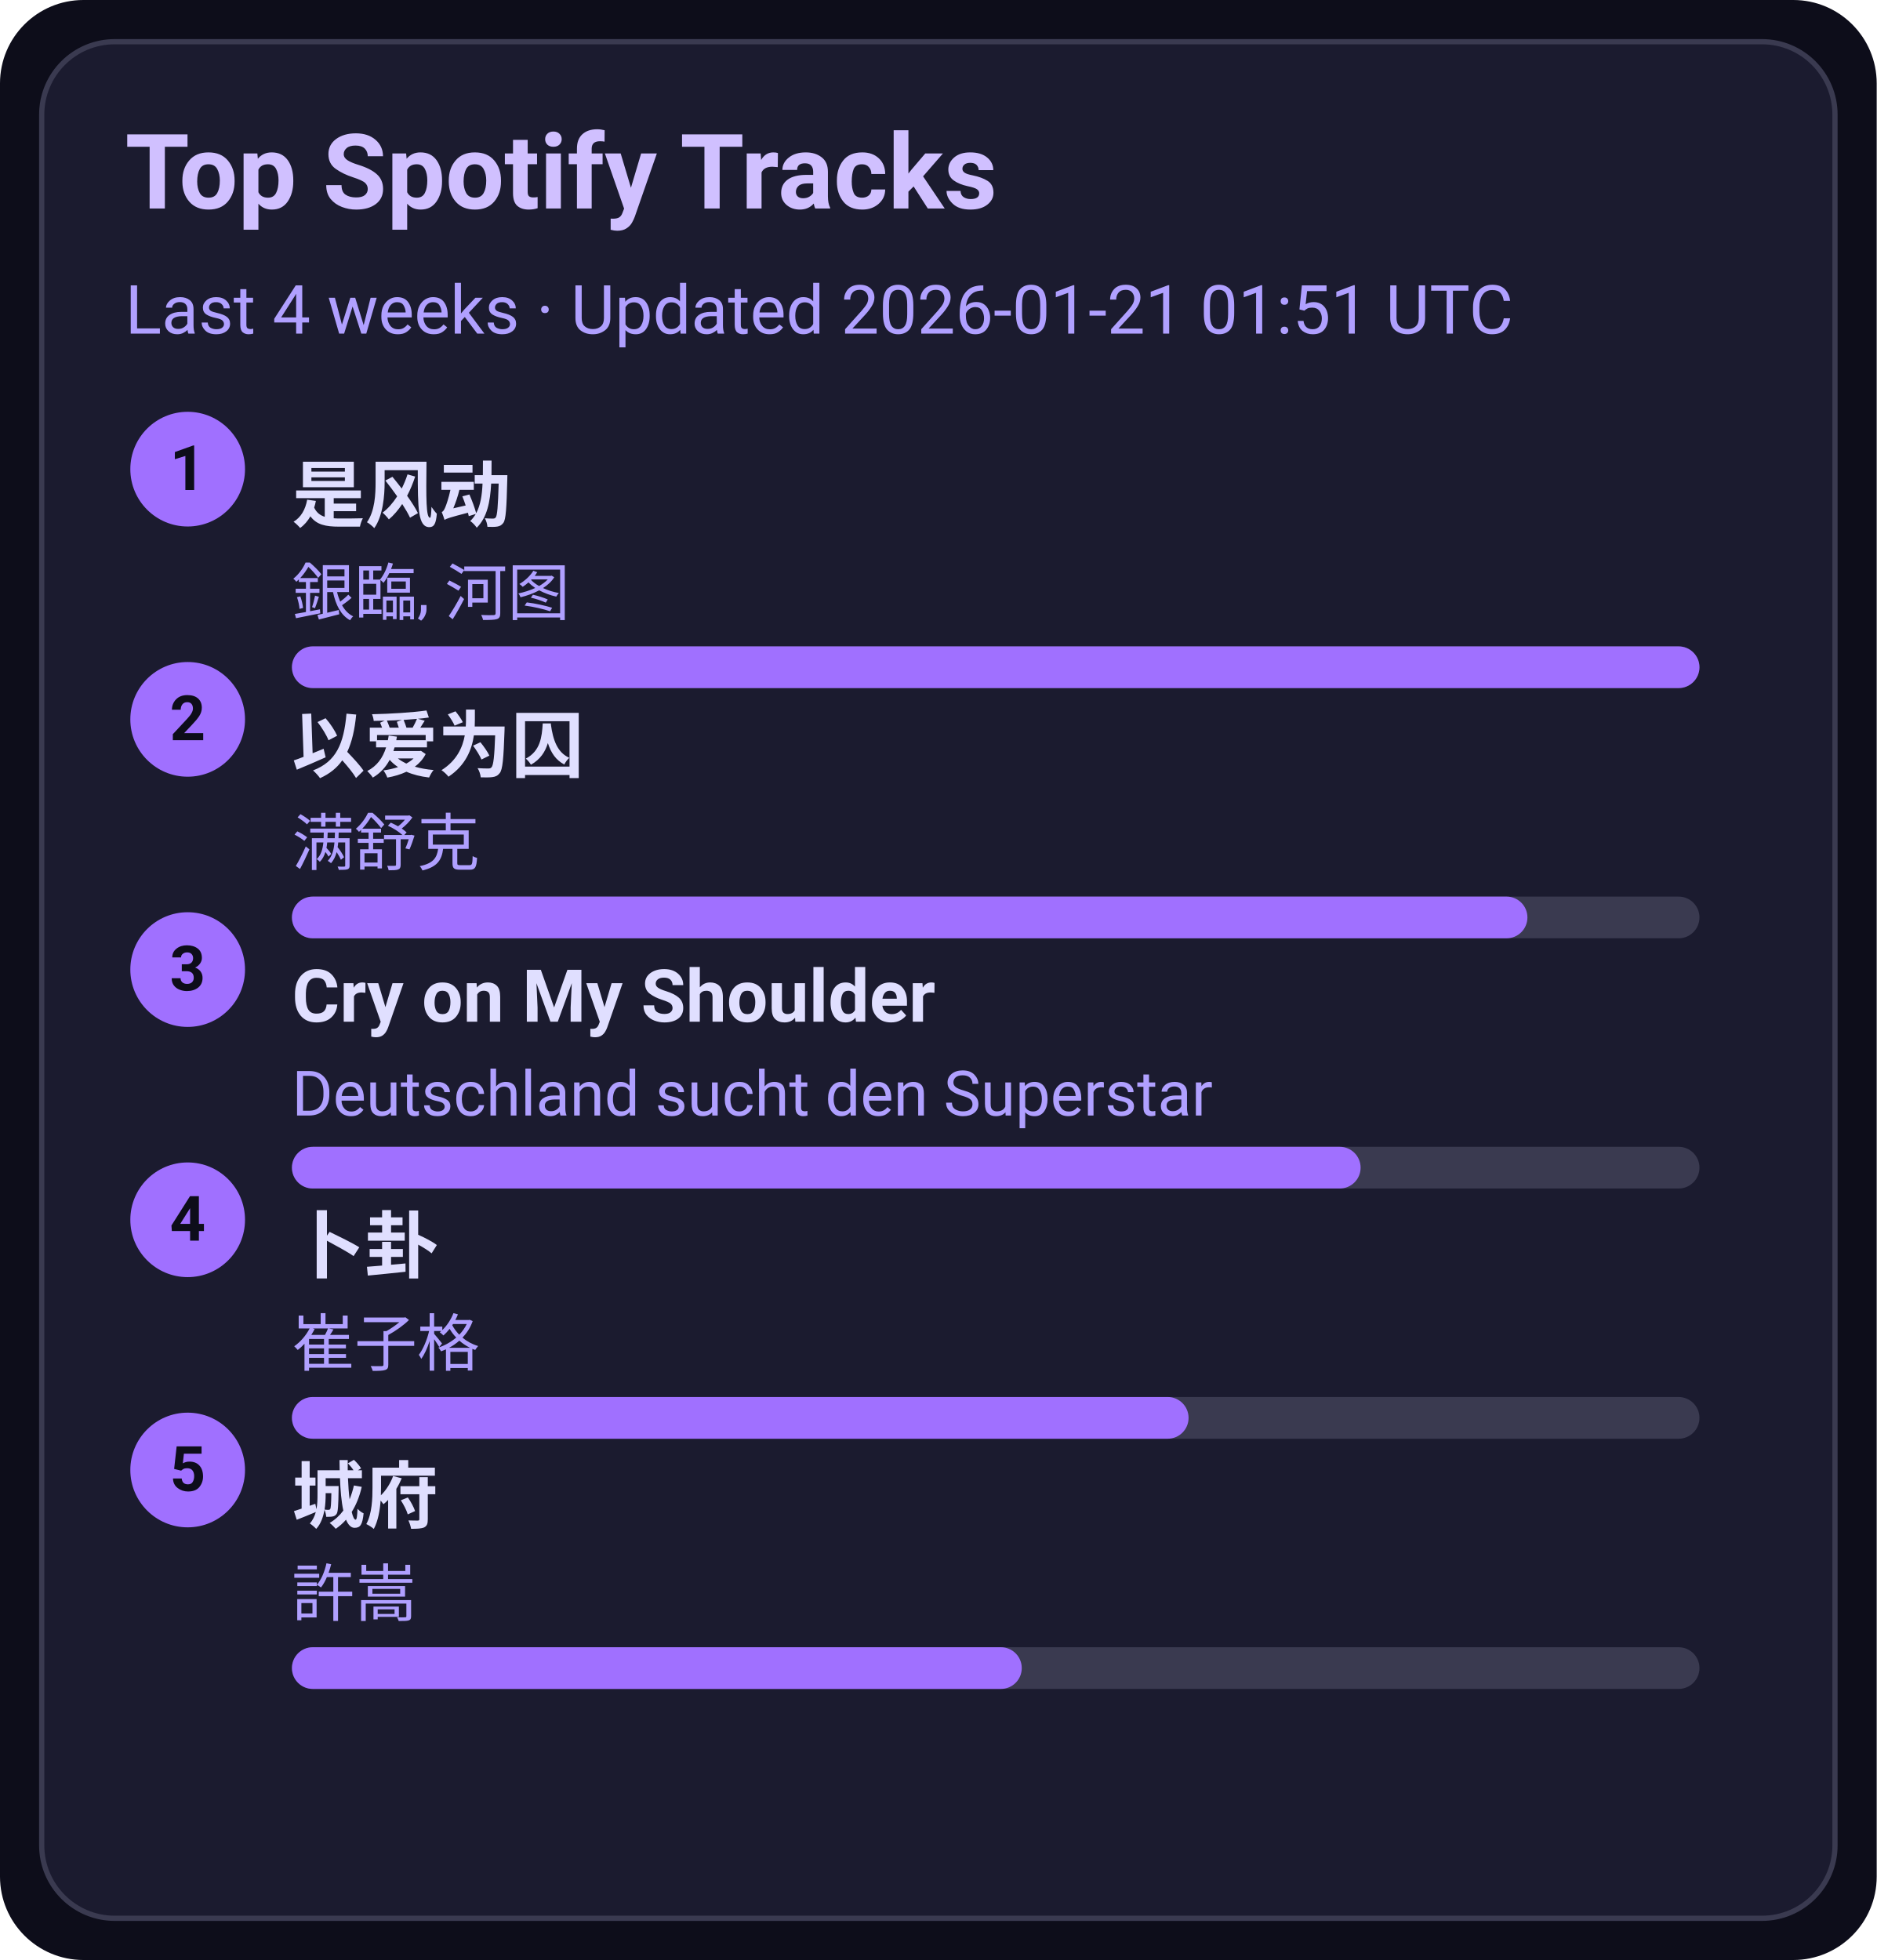
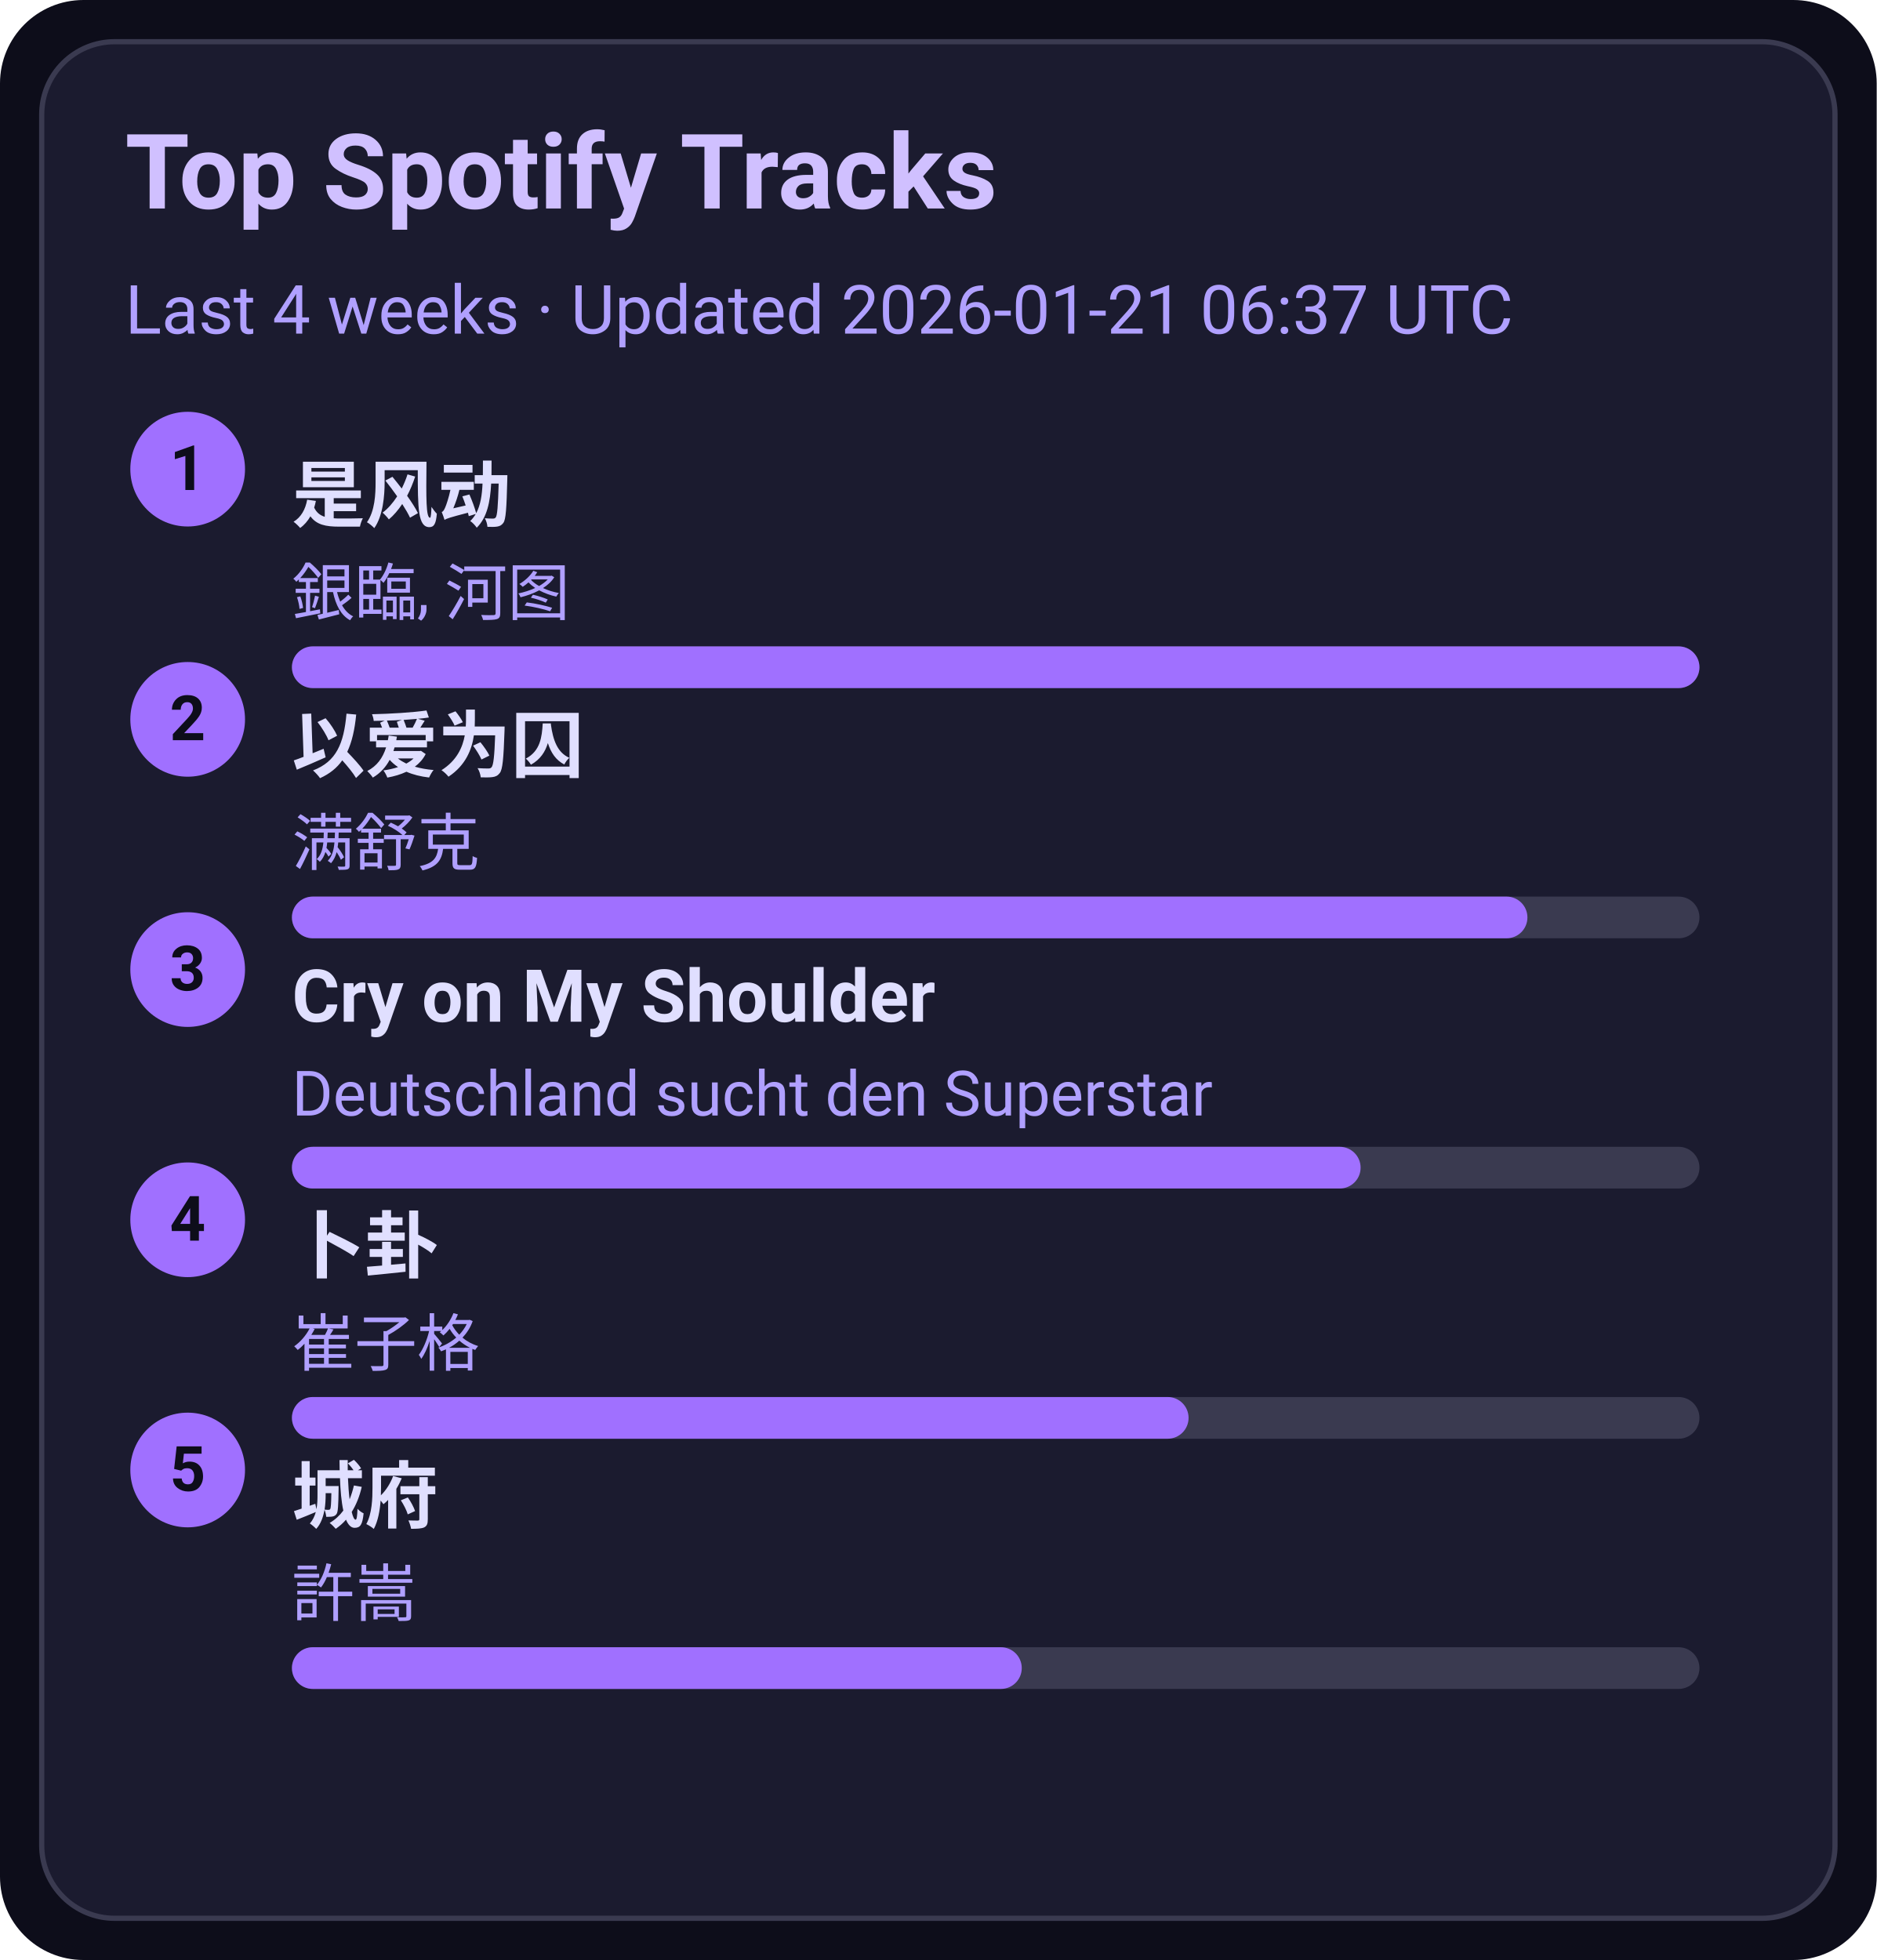
<svg xmlns="http://www.w3.org/2000/svg" width="360" height="376" viewBox="0 0 360 376">
  <style>text{font-family:-apple-system,BlinkMacSystemFont,Segoe UI,Roboto,Ubuntu,Helvetica Neue,Arial,Noto Sans,sans-serif}</style>
  <rect width="360" height="376" rx="16" fill="#0d0d1a" />
  <rect x="8" y="8" width="344" height="360" rx="14" fill="#1b1b2f" stroke="#3a3a50" />
  <text x="24" y="40" font-size="20" fill="#d0c0ff" font-weight="600">Top Spotify Tracks</text>
-   <text x="24" y="64" font-size="13" fill="#b0a0ff">Last 4 weeks · Updated 2026-01-21 01:51 UTC</text>
+   <text x="24" y="64" font-size="13" fill="#b0a0ff">Last 4 weeks · Updated 2026-01-21 06:37 UTC</text>
  <circle cx="36" cy="90" r="11" fill="#a070ff" />
  <text x="36" y="94" text-anchor="middle" font-size="12" fill="#0d0d1a" font-weight="700">1</text>
  <a href="https://open.spotify.com/track/3lePQ8c4jq7bTePsXEmslh" target="_blank" rel="noopener noreferrer">
    <text x="56" y="100" font-size="14" fill="#e0dfff" font-weight="600">是风动</text>
  </a>
  <text x="56" y="118" font-size="12" fill="#b0a0ff">銀臨, 河图</text>
  <rect x="56" y="124" width="270" height="8" rx="4" fill="#3a3a50" />
  <rect x="56" y="124" width="270" height="8" rx="4" fill="#a070ff" />
  <circle cx="36" cy="138" r="11" fill="#a070ff" />
  <text x="36" y="142" text-anchor="middle" font-size="12" fill="#0d0d1a" font-weight="700">2</text>
  <a href="https://open.spotify.com/track/0RW2LEfGQK5BaIho6sSLqf" target="_blank" rel="noopener noreferrer">
    <text x="56" y="148" font-size="14" fill="#e0dfff" font-weight="600">以爱为囚</text>
  </a>
  <text x="56" y="166" font-size="12" fill="#b0a0ff">满舒克</text>
  <rect x="56" y="172" width="270" height="8" rx="4" fill="#3a3a50" />
  <rect x="56" y="172" width="237" height="8" rx="4" fill="#a070ff" />
  <circle cx="36" cy="186" r="11" fill="#a070ff" />
  <text x="36" y="190" text-anchor="middle" font-size="12" fill="#0d0d1a" font-weight="700">3</text>
  <a href="https://open.spotify.com/track/6usmG2MoD0C0Lc2pNgCVWV" target="_blank" rel="noopener noreferrer">
    <text x="56" y="196" font-size="14" fill="#e0dfff" font-weight="600">Cry on My Shoulder</text>
  </a>
  <text x="56" y="214" font-size="12" fill="#b0a0ff">Deutschland sucht den Superstar</text>
  <rect x="56" y="220" width="270" height="8" rx="4" fill="#3a3a50" />
  <rect x="56" y="220" width="205" height="8" rx="4" fill="#a070ff" />
  <circle cx="36" cy="234" r="11" fill="#a070ff" />
  <text x="36" y="238" text-anchor="middle" font-size="12" fill="#0d0d1a" font-weight="700">4</text>
  <a href="https://open.spotify.com/track/4ToeYifpQaikbYa7krOD6s" target="_blank" rel="noopener noreferrer">
    <text x="56" y="244" font-size="14" fill="#e0dfff" font-weight="600">卜卦</text>
  </a>
  <text x="56" y="262" font-size="12" fill="#b0a0ff">崔子格</text>
  <rect x="56" y="268" width="270" height="8" rx="4" fill="#3a3a50" />
  <rect x="56" y="268" width="172" height="8" rx="4" fill="#a070ff" />
  <circle cx="36" cy="282" r="11" fill="#a070ff" />
  <text x="36" y="286" text-anchor="middle" font-size="12" fill="#0d0d1a" font-weight="700">5</text>
  <a href="https://open.spotify.com/track/4AmlSf7hye0QVpnHCcEoEw" target="_blank" rel="noopener noreferrer">
    <text x="56" y="292" font-size="14" fill="#e0dfff" font-weight="600">城府</text>
  </a>
  <text x="56" y="310" font-size="12" fill="#b0a0ff">許嵩</text>
  <rect x="56" y="316" width="270" height="8" rx="4" fill="#3a3a50" />
  <rect x="56" y="316" width="140" height="8" rx="4" fill="#a070ff" />
</svg>
